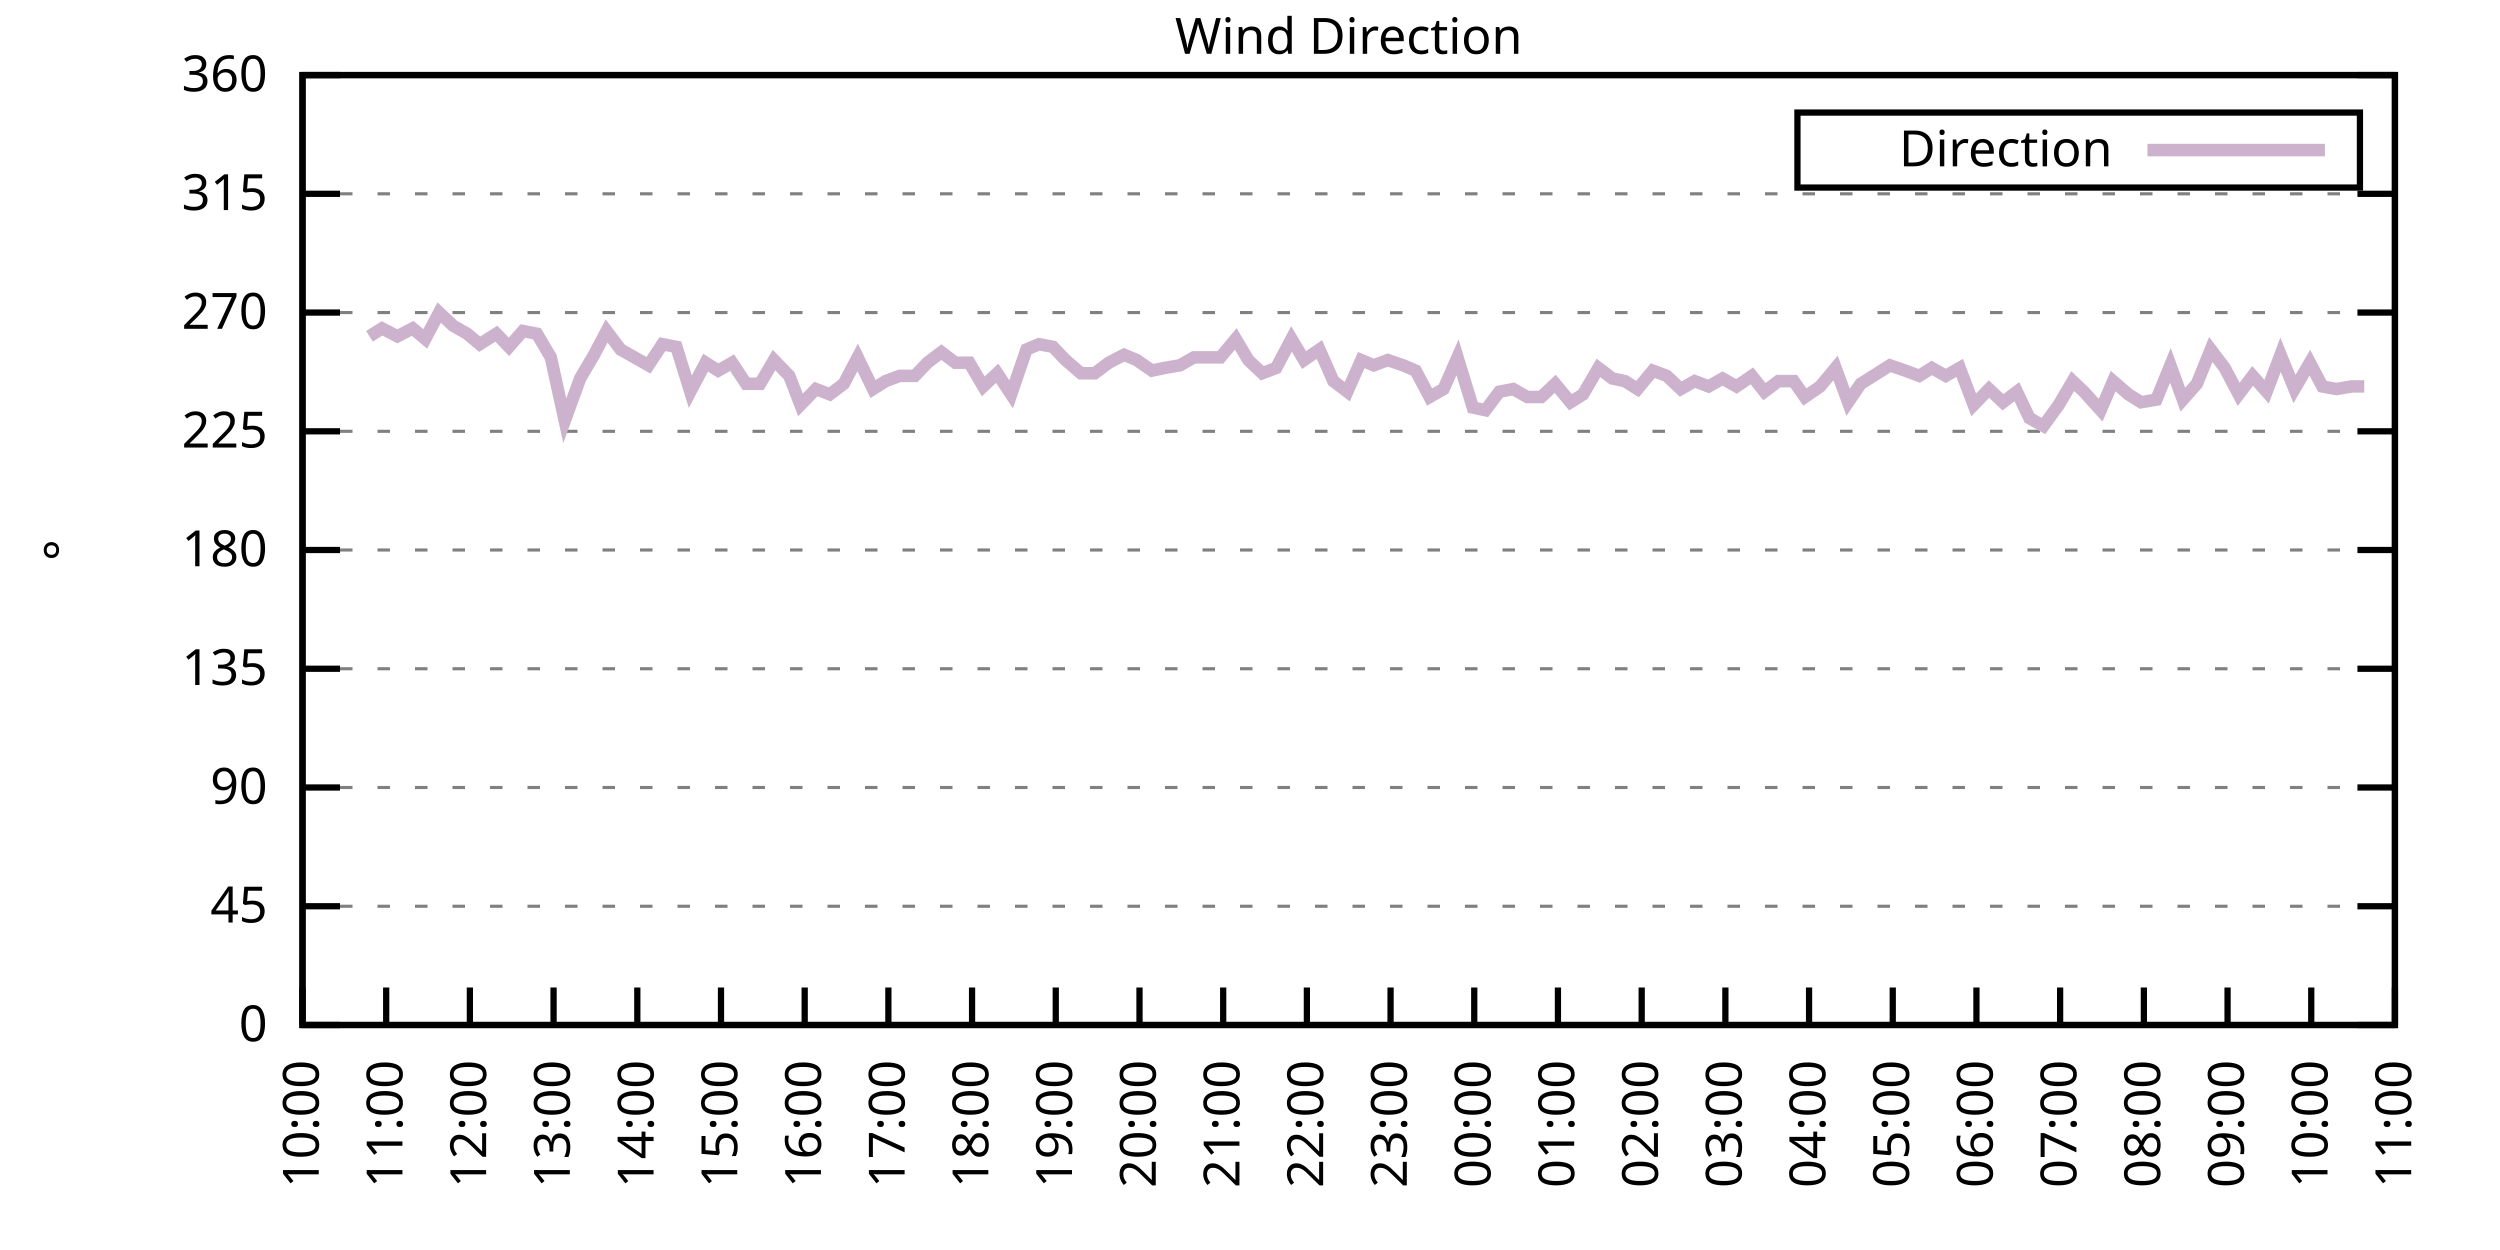
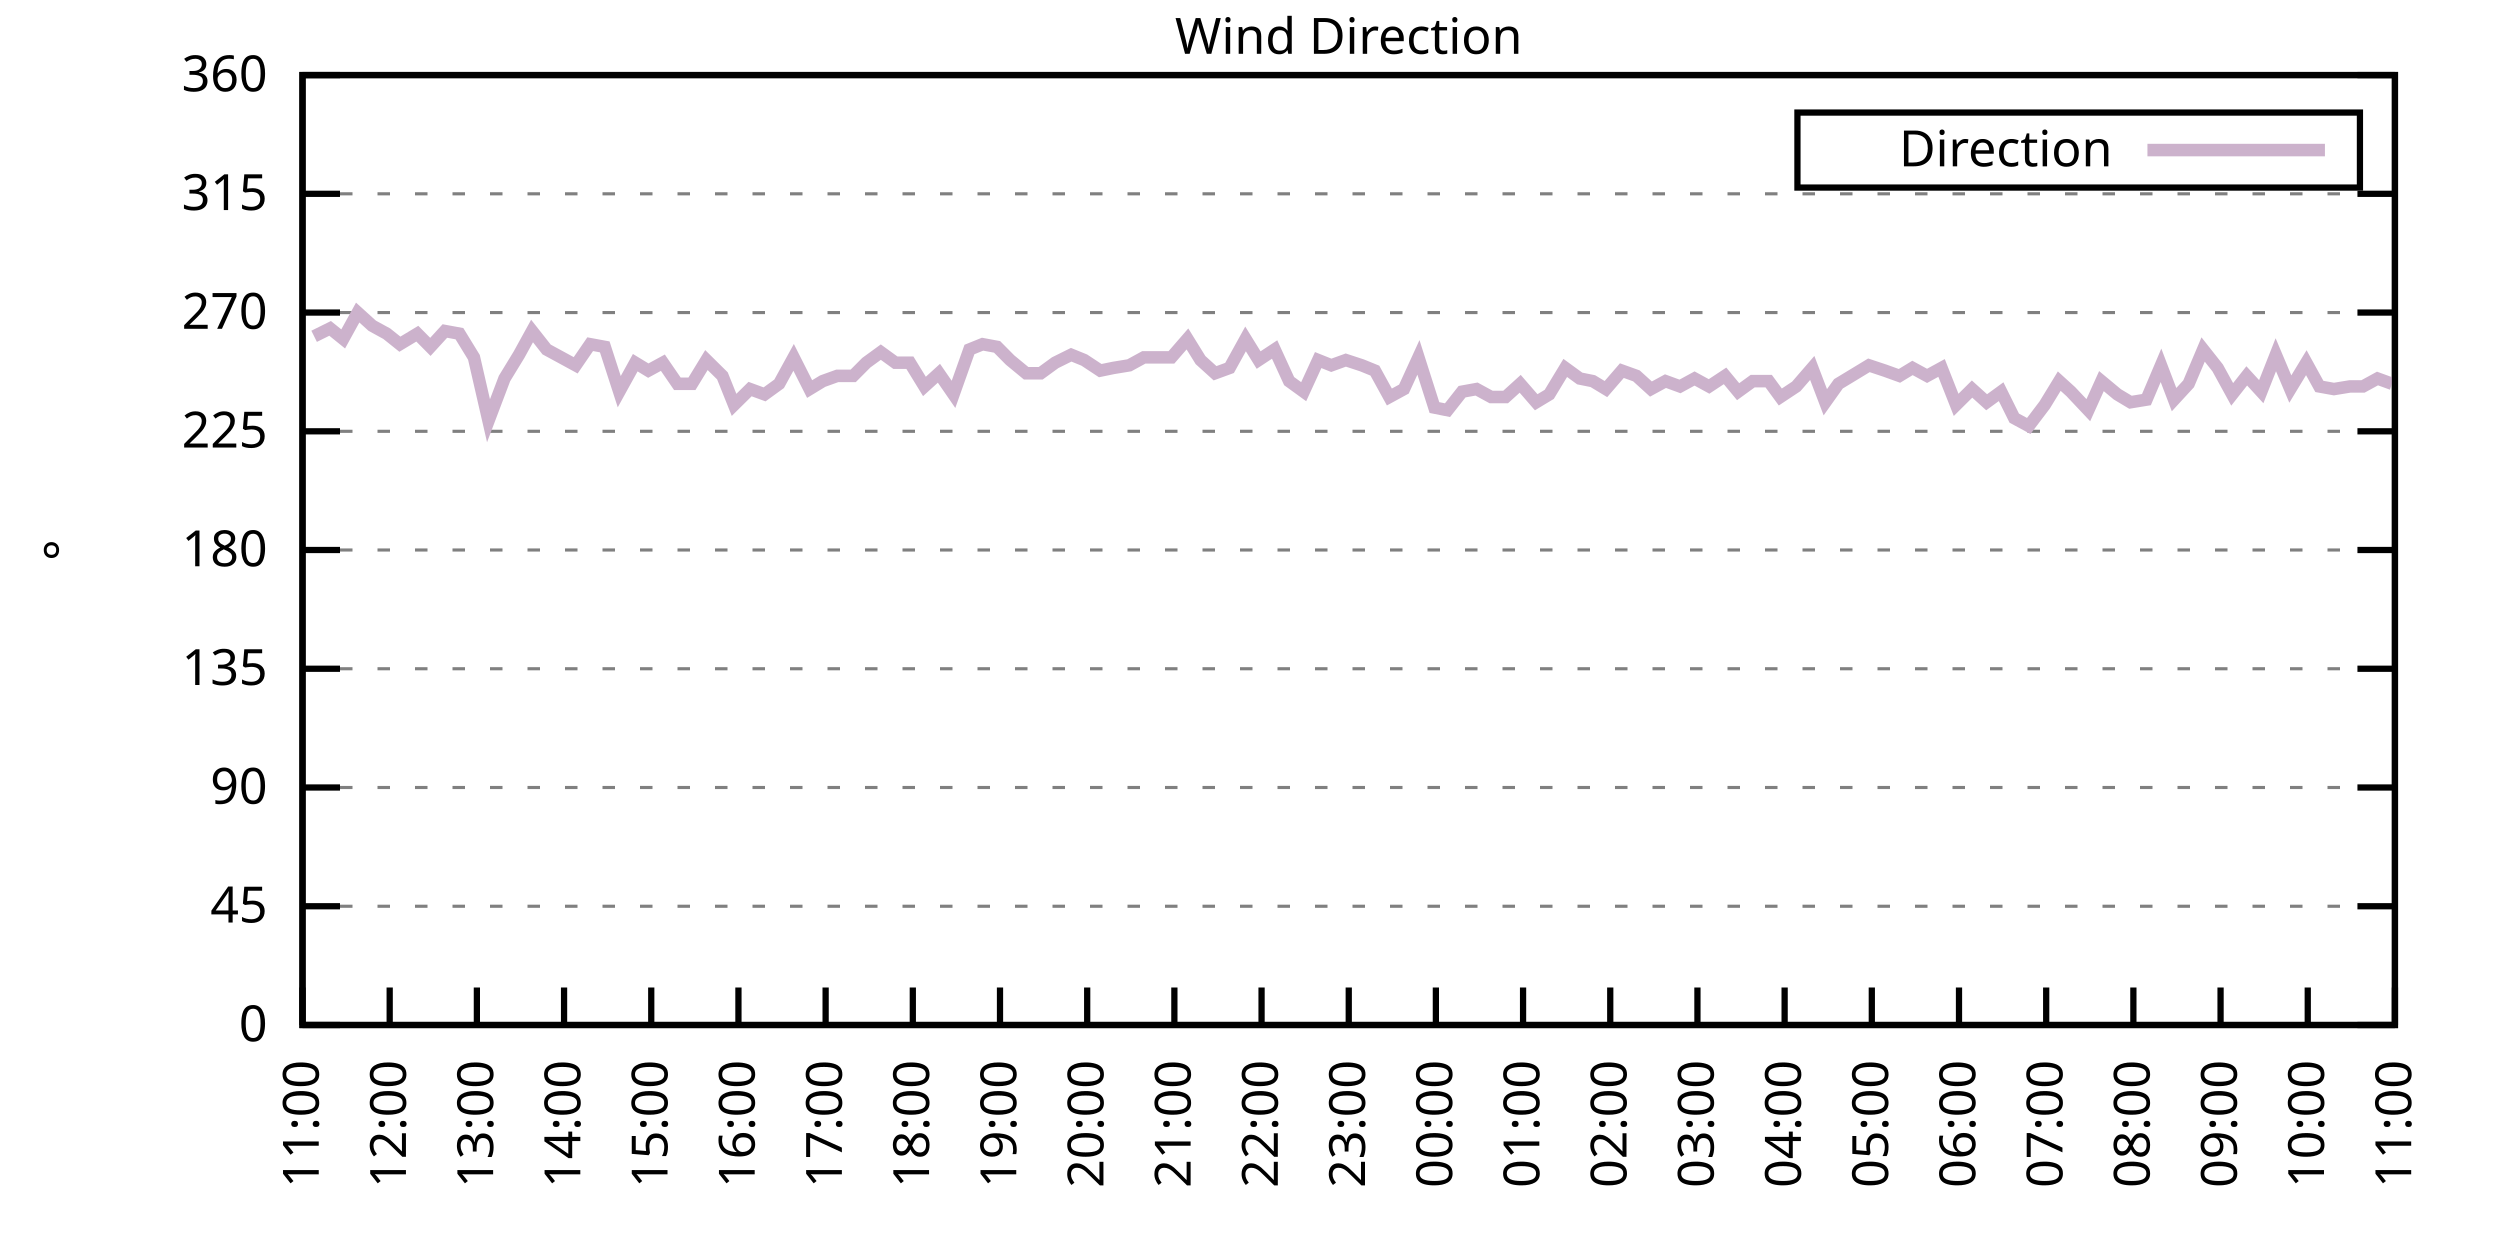
<svg xmlns="http://www.w3.org/2000/svg" xmlns:xlink="http://www.w3.org/1999/xlink" width="400" height="200" viewBox="0 0 400 200">
  <g id="gnuplot_canvas">
    <rect x="0" y="0" width="400" height="200" fill="none" />
    <defs>
      <circle id="gpDot" r="0.5" stroke-width="0.5" stroke="currentColor" />
      <path id="gpPt0" stroke-width="0.333" stroke="currentColor" d="M-1,0 h2 M0,-1 v2" />
      <path id="gpPt1" stroke-width="0.333" stroke="currentColor" d="M-1,-1 L1,1 M1,-1 L-1,1" />
      <path id="gpPt2" stroke-width="0.333" stroke="currentColor" d="M-1,0 L1,0 M0,-1 L0,1 M-1,-1 L1,1 M-1,1 L1,-1" />
      <rect id="gpPt3" stroke-width="0.333" stroke="currentColor" x="-1" y="-1" width="2" height="2" />
      <rect id="gpPt4" stroke-width="0.333" stroke="currentColor" fill="currentColor" x="-1" y="-1" width="2" height="2" />
      <circle id="gpPt5" stroke-width="0.333" stroke="currentColor" cx="0" cy="0" r="1" />
      <use xlink:href="#gpPt5" id="gpPt6" fill="currentColor" stroke="none" />
      <path id="gpPt7" stroke-width="0.333" stroke="currentColor" d="M0,-1.33 L-1.33,0.67 L1.33,0.67 z" />
      <use xlink:href="#gpPt7" id="gpPt8" fill="currentColor" stroke="none" />
      <use xlink:href="#gpPt7" id="gpPt9" stroke="currentColor" transform="rotate(180)" />
      <use xlink:href="#gpPt9" id="gpPt10" fill="currentColor" stroke="none" />
      <use xlink:href="#gpPt3" id="gpPt11" stroke="currentColor" transform="rotate(45)" />
      <use xlink:href="#gpPt11" id="gpPt12" fill="currentColor" stroke="none" />
      <path id="gpPt13" stroke-width="0.333" stroke="currentColor" d="M0,1.330 L1.265,0.411 L0.782,-1.067 L-0.782,-1.076 L-1.265,0.411 z" />
      <use xlink:href="#gpPt13" id="gpPt14" fill="currentColor" stroke="none" />
      <filter id="textbox" filterUnits="objectBoundingBox" x="0" y="0" height="1" width="1">
        <feFlood flood-color="white" flood-opacity="1" result="bgnd" />
        <feComposite in="SourceGraphic" in2="bgnd" operator="atop" />
      </filter>
      <filter id="greybox" filterUnits="objectBoundingBox" x="0" y="0" height="1" width="1">
        <feFlood flood-color="lightgrey" flood-opacity="1" result="grey" />
        <feComposite in="SourceGraphic" in2="grey" operator="atop" />
      </filter>
    </defs>
    <g fill="none" color="white" stroke="currentColor" stroke-width="1.00" stroke-linecap="butt" stroke-linejoin="miter">
</g>
    <g fill="none" color="black" stroke="currentColor" stroke-width="1.00" stroke-linecap="butt" stroke-linejoin="miter">
      <g stroke="none" shape-rendering="crispEdges">
        <polygon fill="rgb(255, 255, 255)" points="48.40,164.00 383.18,164.00 383.18,12.02 48.40,12.02 " />
      </g>
    </g>
    <g fill="none" color="black" stroke="currentColor" stroke-width="1.00" stroke-linecap="butt" stroke-linejoin="miter">
</g>
    <g fill="none" color="black" stroke="black" stroke-width="0.50" stroke-linecap="butt" stroke-linejoin="miter">
</g>
    <g fill="none" color="gray" stroke="currentColor" stroke-width="0.50" stroke-linecap="butt" stroke-linejoin="miter">
      <path stroke="gray" stroke-dasharray="2,4" class="gridline" d="M48.40,164.00 L383.19,164.00  " />
    </g>
    <g fill="none" color="gray" stroke="gray" stroke-width="1.00" stroke-linecap="butt" stroke-linejoin="miter">
</g>
    <g fill="none" color="black" stroke="currentColor" stroke-width="1.00" stroke-linecap="butt" stroke-linejoin="miter">
      <path stroke="black" d="M48.40,164.00 L54.40,164.00 M383.19,164.00 L377.19,164.00  " />
      <g transform="translate(42.80,166.60)" stroke="none" fill="black" font-family="Sans" font-size="8.00" text-anchor="end">
        <text>
          <tspan font-family="Sans"> 0</tspan>
        </text>
      </g>
    </g>
    <g fill="none" color="black" stroke="currentColor" stroke-width="1.00" stroke-linecap="butt" stroke-linejoin="miter">
</g>
    <g fill="none" color="black" stroke="black" stroke-width="0.50" stroke-linecap="butt" stroke-linejoin="miter">
</g>
    <g fill="none" color="gray" stroke="currentColor" stroke-width="0.50" stroke-linecap="butt" stroke-linejoin="miter">
      <path stroke="gray" stroke-dasharray="2,4" class="gridline" d="M48.40,145.00 L383.19,145.00  " />
    </g>
    <g fill="none" color="gray" stroke="gray" stroke-width="1.00" stroke-linecap="butt" stroke-linejoin="miter">
</g>
    <g fill="none" color="black" stroke="currentColor" stroke-width="1.00" stroke-linecap="butt" stroke-linejoin="miter">
      <path stroke="black" d="M48.40,145.00 L54.40,145.00 M383.19,145.00 L377.19,145.00  " />
      <g transform="translate(42.80,147.60)" stroke="none" fill="black" font-family="Sans" font-size="8.00" text-anchor="end">
        <text>
          <tspan font-family="Sans"> 45</tspan>
        </text>
      </g>
    </g>
    <g fill="none" color="black" stroke="currentColor" stroke-width="1.00" stroke-linecap="butt" stroke-linejoin="miter">
</g>
    <g fill="none" color="black" stroke="black" stroke-width="0.50" stroke-linecap="butt" stroke-linejoin="miter">
</g>
    <g fill="none" color="gray" stroke="currentColor" stroke-width="0.50" stroke-linecap="butt" stroke-linejoin="miter">
      <path stroke="gray" stroke-dasharray="2,4" class="gridline" d="M48.40,126.00 L383.19,126.00  " />
    </g>
    <g fill="none" color="gray" stroke="gray" stroke-width="1.00" stroke-linecap="butt" stroke-linejoin="miter">
</g>
    <g fill="none" color="black" stroke="currentColor" stroke-width="1.00" stroke-linecap="butt" stroke-linejoin="miter">
      <path stroke="black" d="M48.40,126.00 L54.40,126.00 M383.19,126.00 L377.19,126.00  " />
      <g transform="translate(42.80,128.60)" stroke="none" fill="black" font-family="Sans" font-size="8.00" text-anchor="end">
        <text>
          <tspan font-family="Sans"> 90</tspan>
        </text>
      </g>
    </g>
    <g fill="none" color="black" stroke="currentColor" stroke-width="1.00" stroke-linecap="butt" stroke-linejoin="miter">
</g>
    <g fill="none" color="black" stroke="black" stroke-width="0.50" stroke-linecap="butt" stroke-linejoin="miter">
</g>
    <g fill="none" color="gray" stroke="currentColor" stroke-width="0.50" stroke-linecap="butt" stroke-linejoin="miter">
      <path stroke="gray" stroke-dasharray="2,4" class="gridline" d="M48.40,107.00 L383.19,107.00  " />
    </g>
    <g fill="none" color="gray" stroke="gray" stroke-width="1.00" stroke-linecap="butt" stroke-linejoin="miter">
</g>
    <g fill="none" color="black" stroke="currentColor" stroke-width="1.00" stroke-linecap="butt" stroke-linejoin="miter">
      <path stroke="black" d="M48.40,107.00 L54.40,107.00 M383.19,107.00 L377.19,107.00  " />
      <g transform="translate(42.80,109.60)" stroke="none" fill="black" font-family="Sans" font-size="8.00" text-anchor="end">
        <text>
          <tspan font-family="Sans"> 135</tspan>
        </text>
      </g>
    </g>
    <g fill="none" color="black" stroke="currentColor" stroke-width="1.00" stroke-linecap="butt" stroke-linejoin="miter">
</g>
    <g fill="none" color="black" stroke="black" stroke-width="0.50" stroke-linecap="butt" stroke-linejoin="miter">
</g>
    <g fill="none" color="gray" stroke="currentColor" stroke-width="0.50" stroke-linecap="butt" stroke-linejoin="miter">
      <path stroke="gray" stroke-dasharray="2,4" class="gridline" d="M48.40,88.00 L383.19,88.00  " />
    </g>
    <g fill="none" color="gray" stroke="gray" stroke-width="1.00" stroke-linecap="butt" stroke-linejoin="miter">
</g>
    <g fill="none" color="black" stroke="currentColor" stroke-width="1.00" stroke-linecap="butt" stroke-linejoin="miter">
      <path stroke="black" d="M48.40,88.00 L54.40,88.00 M383.19,88.00 L377.19,88.00  " />
      <g transform="translate(42.80,90.60)" stroke="none" fill="black" font-family="Sans" font-size="8.00" text-anchor="end">
        <text>
          <tspan font-family="Sans"> 180</tspan>
        </text>
      </g>
    </g>
    <g fill="none" color="black" stroke="currentColor" stroke-width="1.00" stroke-linecap="butt" stroke-linejoin="miter">
</g>
    <g fill="none" color="black" stroke="black" stroke-width="0.50" stroke-linecap="butt" stroke-linejoin="miter">
</g>
    <g fill="none" color="gray" stroke="currentColor" stroke-width="0.50" stroke-linecap="butt" stroke-linejoin="miter">
      <path stroke="gray" stroke-dasharray="2,4" class="gridline" d="M48.40,69.01 L383.19,69.01  " />
    </g>
    <g fill="none" color="gray" stroke="gray" stroke-width="1.00" stroke-linecap="butt" stroke-linejoin="miter">
</g>
    <g fill="none" color="black" stroke="currentColor" stroke-width="1.00" stroke-linecap="butt" stroke-linejoin="miter">
      <path stroke="black" d="M48.40,69.01 L54.40,69.01 M383.19,69.01 L377.19,69.01  " />
      <g transform="translate(42.80,71.61)" stroke="none" fill="black" font-family="Sans" font-size="8.00" text-anchor="end">
        <text>
          <tspan font-family="Sans"> 225</tspan>
        </text>
      </g>
    </g>
    <g fill="none" color="black" stroke="currentColor" stroke-width="1.00" stroke-linecap="butt" stroke-linejoin="miter">
</g>
    <g fill="none" color="black" stroke="black" stroke-width="0.50" stroke-linecap="butt" stroke-linejoin="miter">
</g>
    <g fill="none" color="gray" stroke="currentColor" stroke-width="0.50" stroke-linecap="butt" stroke-linejoin="miter">
      <path stroke="gray" stroke-dasharray="2,4" class="gridline" d="M48.40,50.01 L383.19,50.01  " />
    </g>
    <g fill="none" color="gray" stroke="gray" stroke-width="1.00" stroke-linecap="butt" stroke-linejoin="miter">
</g>
    <g fill="none" color="black" stroke="currentColor" stroke-width="1.00" stroke-linecap="butt" stroke-linejoin="miter">
      <path stroke="black" d="M48.40,50.01 L54.40,50.01 M383.19,50.01 L377.19,50.01  " />
      <g transform="translate(42.80,52.61)" stroke="none" fill="black" font-family="Sans" font-size="8.00" text-anchor="end">
        <text>
          <tspan font-family="Sans"> 270</tspan>
        </text>
      </g>
    </g>
    <g fill="none" color="black" stroke="currentColor" stroke-width="1.00" stroke-linecap="butt" stroke-linejoin="miter">
</g>
    <g fill="none" color="black" stroke="black" stroke-width="0.50" stroke-linecap="butt" stroke-linejoin="miter">
</g>
    <g fill="none" color="gray" stroke="currentColor" stroke-width="0.50" stroke-linecap="butt" stroke-linejoin="miter">
      <path stroke="gray" stroke-dasharray="2,4" class="gridline" d="M48.40,31.01 L383.19,31.01  " />
    </g>
    <g fill="none" color="gray" stroke="gray" stroke-width="1.00" stroke-linecap="butt" stroke-linejoin="miter">
</g>
    <g fill="none" color="black" stroke="currentColor" stroke-width="1.00" stroke-linecap="butt" stroke-linejoin="miter">
      <path stroke="black" d="M48.40,31.01 L54.40,31.01 M383.19,31.01 L377.19,31.01  " />
      <g transform="translate(42.80,33.61)" stroke="none" fill="black" font-family="Sans" font-size="8.00" text-anchor="end">
        <text>
          <tspan font-family="Sans"> 315</tspan>
        </text>
      </g>
    </g>
    <g fill="none" color="black" stroke="currentColor" stroke-width="1.00" stroke-linecap="butt" stroke-linejoin="miter">
</g>
    <g fill="none" color="black" stroke="black" stroke-width="0.50" stroke-linecap="butt" stroke-linejoin="miter">
</g>
    <g fill="none" color="gray" stroke="currentColor" stroke-width="0.50" stroke-linecap="butt" stroke-linejoin="miter">
      <path stroke="gray" stroke-dasharray="2,4" class="gridline" d="M48.40,12.01 L383.19,12.01  " />
    </g>
    <g fill="none" color="gray" stroke="gray" stroke-width="1.00" stroke-linecap="butt" stroke-linejoin="miter">
</g>
    <g fill="none" color="black" stroke="currentColor" stroke-width="1.00" stroke-linecap="butt" stroke-linejoin="miter">
      <path stroke="black" d="M48.40,12.01 L54.40,12.01 M383.19,12.01 L377.19,12.01  " />
      <g transform="translate(42.80,14.61)" stroke="none" fill="black" font-family="Sans" font-size="8.00" text-anchor="end">
        <text>
          <tspan font-family="Sans"> 360</tspan>
        </text>
      </g>
    </g>
    <g fill="none" color="black" stroke="currentColor" stroke-width="1.00" stroke-linecap="butt" stroke-linejoin="miter">
      <path stroke="black" d="M48.40,164.00 L48.40,158.00  " />
      <g transform="translate(51.00,169.60) rotate(270.00)" stroke="none" fill="black" font-family="Sans" font-size="8.00" text-anchor="end">
        <text>
-           <tspan font-family="Sans">10:00</tspan>
-         </text>
-       </g>
-     </g>
-     <g fill="none" color="black" stroke="currentColor" stroke-width="1.00" stroke-linecap="butt" stroke-linejoin="miter">
-       <path stroke="black" d="M61.79,164.00 L61.79,158.00  " />
-       <g transform="translate(64.39,169.60) rotate(270.00)" stroke="none" fill="black" font-family="Sans" font-size="8.00" text-anchor="end">
-         <text>
          <tspan font-family="Sans">11:00</tspan>
        </text>
      </g>
    </g>
    <g fill="none" color="black" stroke="currentColor" stroke-width="1.00" stroke-linecap="butt" stroke-linejoin="miter">
-       <path stroke="black" d="M75.18,164.00 L75.18,158.00  " />
-       <g transform="translate(77.78,169.60) rotate(270.00)" stroke="none" fill="black" font-family="Sans" font-size="8.00" text-anchor="end">
+       <path stroke="black" d="M62.35,164.00 L62.35,158.00  " />
+       <g transform="translate(64.95,169.60) rotate(270.00)" stroke="none" fill="black" font-family="Sans" font-size="8.00" text-anchor="end">
        <text>
          <tspan font-family="Sans">12:00</tspan>
        </text>
      </g>
    </g>
    <g fill="none" color="black" stroke="currentColor" stroke-width="1.00" stroke-linecap="butt" stroke-linejoin="miter">
-       <path stroke="black" d="M88.57,164.00 L88.57,158.00  " />
-       <g transform="translate(91.17,169.60) rotate(270.00)" stroke="none" fill="black" font-family="Sans" font-size="8.00" text-anchor="end">
+       <path stroke="black" d="M76.30,164.00 L76.30,158.00  " />
+       <g transform="translate(78.90,169.60) rotate(270.00)" stroke="none" fill="black" font-family="Sans" font-size="8.00" text-anchor="end">
        <text>
          <tspan font-family="Sans">13:00</tspan>
        </text>
      </g>
    </g>
    <g fill="none" color="black" stroke="currentColor" stroke-width="1.00" stroke-linecap="butt" stroke-linejoin="miter">
-       <path stroke="black" d="M101.97,164.00 L101.97,158.00  " />
-       <g transform="translate(104.57,169.60) rotate(270.00)" stroke="none" fill="black" font-family="Sans" font-size="8.00" text-anchor="end">
+       <path stroke="black" d="M90.25,164.00 L90.25,158.00  " />
+       <g transform="translate(92.85,169.60) rotate(270.00)" stroke="none" fill="black" font-family="Sans" font-size="8.00" text-anchor="end">
        <text>
          <tspan font-family="Sans">14:00</tspan>
        </text>
      </g>
    </g>
    <g fill="none" color="black" stroke="currentColor" stroke-width="1.00" stroke-linecap="butt" stroke-linejoin="miter">
-       <path stroke="black" d="M115.36,164.00 L115.36,158.00  " />
-       <g transform="translate(117.96,169.60) rotate(270.00)" stroke="none" fill="black" font-family="Sans" font-size="8.00" text-anchor="end">
+       <path stroke="black" d="M104.20,164.00 L104.20,158.00  " />
+       <g transform="translate(106.80,169.60) rotate(270.00)" stroke="none" fill="black" font-family="Sans" font-size="8.00" text-anchor="end">
        <text>
          <tspan font-family="Sans">15:00</tspan>
        </text>
      </g>
    </g>
    <g fill="none" color="black" stroke="currentColor" stroke-width="1.00" stroke-linecap="butt" stroke-linejoin="miter">
-       <path stroke="black" d="M128.75,164.00 L128.75,158.00  " />
-       <g transform="translate(131.35,169.60) rotate(270.00)" stroke="none" fill="black" font-family="Sans" font-size="8.00" text-anchor="end">
+       <path stroke="black" d="M118.15,164.00 L118.15,158.00  " />
+       <g transform="translate(120.75,169.60) rotate(270.00)" stroke="none" fill="black" font-family="Sans" font-size="8.00" text-anchor="end">
        <text>
          <tspan font-family="Sans">16:00</tspan>
        </text>
      </g>
    </g>
    <g fill="none" color="black" stroke="currentColor" stroke-width="1.00" stroke-linecap="butt" stroke-linejoin="miter">
-       <path stroke="black" d="M142.14,164.00 L142.14,158.00  " />
-       <g transform="translate(144.74,169.60) rotate(270.00)" stroke="none" fill="black" font-family="Sans" font-size="8.00" text-anchor="end">
+       <path stroke="black" d="M132.10,164.00 L132.10,158.00  " />
+       <g transform="translate(134.70,169.60) rotate(270.00)" stroke="none" fill="black" font-family="Sans" font-size="8.00" text-anchor="end">
        <text>
          <tspan font-family="Sans">17:00</tspan>
        </text>
      </g>
    </g>
    <g fill="none" color="black" stroke="currentColor" stroke-width="1.00" stroke-linecap="butt" stroke-linejoin="miter">
-       <path stroke="black" d="M155.53,164.00 L155.53,158.00  " />
-       <g transform="translate(158.13,169.60) rotate(270.00)" stroke="none" fill="black" font-family="Sans" font-size="8.00" text-anchor="end">
+       <path stroke="black" d="M146.05,164.00 L146.05,158.00  " />
+       <g transform="translate(148.65,169.60) rotate(270.00)" stroke="none" fill="black" font-family="Sans" font-size="8.00" text-anchor="end">
        <text>
          <tspan font-family="Sans">18:00</tspan>
        </text>
      </g>
    </g>
    <g fill="none" color="black" stroke="currentColor" stroke-width="1.00" stroke-linecap="butt" stroke-linejoin="miter">
-       <path stroke="black" d="M168.92,164.00 L168.92,158.00  " />
-       <g transform="translate(171.52,169.60) rotate(270.00)" stroke="none" fill="black" font-family="Sans" font-size="8.00" text-anchor="end">
+       <path stroke="black" d="M160.00,164.00 L160.00,158.00  " />
+       <g transform="translate(162.60,169.60) rotate(270.00)" stroke="none" fill="black" font-family="Sans" font-size="8.00" text-anchor="end">
        <text>
          <tspan font-family="Sans">19:00</tspan>
        </text>
      </g>
    </g>
    <g fill="none" color="black" stroke="currentColor" stroke-width="1.00" stroke-linecap="butt" stroke-linejoin="miter">
-       <path stroke="black" d="M182.32,164.00 L182.32,158.00  " />
-       <g transform="translate(184.92,169.60) rotate(270.00)" stroke="none" fill="black" font-family="Sans" font-size="8.00" text-anchor="end">
+       <path stroke="black" d="M173.95,164.00 L173.95,158.00  " />
+       <g transform="translate(176.55,169.60) rotate(270.00)" stroke="none" fill="black" font-family="Sans" font-size="8.00" text-anchor="end">
        <text>
          <tspan font-family="Sans">20:00</tspan>
        </text>
      </g>
    </g>
    <g fill="none" color="black" stroke="currentColor" stroke-width="1.00" stroke-linecap="butt" stroke-linejoin="miter">
-       <path stroke="black" d="M195.71,164.00 L195.71,158.00  " />
-       <g transform="translate(198.31,169.60) rotate(270.00)" stroke="none" fill="black" font-family="Sans" font-size="8.00" text-anchor="end">
+       <path stroke="black" d="M187.90,164.00 L187.90,158.00  " />
+       <g transform="translate(190.50,169.60) rotate(270.00)" stroke="none" fill="black" font-family="Sans" font-size="8.00" text-anchor="end">
        <text>
          <tspan font-family="Sans">21:00</tspan>
        </text>
      </g>
    </g>
    <g fill="none" color="black" stroke="currentColor" stroke-width="1.00" stroke-linecap="butt" stroke-linejoin="miter">
-       <path stroke="black" d="M209.10,164.00 L209.10,158.00  " />
-       <g transform="translate(211.70,169.60) rotate(270.00)" stroke="none" fill="black" font-family="Sans" font-size="8.00" text-anchor="end">
+       <path stroke="black" d="M201.85,164.00 L201.85,158.00  " />
+       <g transform="translate(204.45,169.60) rotate(270.00)" stroke="none" fill="black" font-family="Sans" font-size="8.00" text-anchor="end">
        <text>
          <tspan font-family="Sans">22:00</tspan>
        </text>
      </g>
    </g>
    <g fill="none" color="black" stroke="currentColor" stroke-width="1.00" stroke-linecap="butt" stroke-linejoin="miter">
-       <path stroke="black" d="M222.49,164.00 L222.49,158.00  " />
-       <g transform="translate(225.09,169.60) rotate(270.00)" stroke="none" fill="black" font-family="Sans" font-size="8.00" text-anchor="end">
+       <path stroke="black" d="M215.80,164.00 L215.80,158.00  " />
+       <g transform="translate(218.40,169.60) rotate(270.00)" stroke="none" fill="black" font-family="Sans" font-size="8.00" text-anchor="end">
        <text>
          <tspan font-family="Sans">23:00</tspan>
        </text>
      </g>
    </g>
    <g fill="none" color="black" stroke="currentColor" stroke-width="1.00" stroke-linecap="butt" stroke-linejoin="miter">
-       <path stroke="black" d="M235.88,164.00 L235.88,158.00  " />
-       <g transform="translate(238.48,169.60) rotate(270.00)" stroke="none" fill="black" font-family="Sans" font-size="8.00" text-anchor="end">
+       <path stroke="black" d="M229.74,164.00 L229.74,158.00  " />
+       <g transform="translate(232.34,169.60) rotate(270.00)" stroke="none" fill="black" font-family="Sans" font-size="8.00" text-anchor="end">
        <text>
          <tspan font-family="Sans">00:00</tspan>
        </text>
      </g>
    </g>
    <g fill="none" color="black" stroke="currentColor" stroke-width="1.00" stroke-linecap="butt" stroke-linejoin="miter">
-       <path stroke="black" d="M249.27,164.00 L249.27,158.00  " />
-       <g transform="translate(251.87,169.60) rotate(270.00)" stroke="none" fill="black" font-family="Sans" font-size="8.00" text-anchor="end">
+       <path stroke="black" d="M243.69,164.00 L243.69,158.00  " />
+       <g transform="translate(246.29,169.60) rotate(270.00)" stroke="none" fill="black" font-family="Sans" font-size="8.00" text-anchor="end">
        <text>
          <tspan font-family="Sans">01:00</tspan>
        </text>
      </g>
    </g>
    <g fill="none" color="black" stroke="currentColor" stroke-width="1.00" stroke-linecap="butt" stroke-linejoin="miter">
-       <path stroke="black" d="M262.67,164.00 L262.67,158.00  " />
-       <g transform="translate(265.27,169.60) rotate(270.00)" stroke="none" fill="black" font-family="Sans" font-size="8.00" text-anchor="end">
+       <path stroke="black" d="M257.64,164.00 L257.64,158.00  " />
+       <g transform="translate(260.24,169.60) rotate(270.00)" stroke="none" fill="black" font-family="Sans" font-size="8.00" text-anchor="end">
        <text>
          <tspan font-family="Sans">02:00</tspan>
        </text>
      </g>
    </g>
    <g fill="none" color="black" stroke="currentColor" stroke-width="1.00" stroke-linecap="butt" stroke-linejoin="miter">
-       <path stroke="black" d="M276.06,164.00 L276.06,158.00  " />
-       <g transform="translate(278.66,169.60) rotate(270.00)" stroke="none" fill="black" font-family="Sans" font-size="8.00" text-anchor="end">
+       <path stroke="black" d="M271.59,164.00 L271.59,158.00  " />
+       <g transform="translate(274.19,169.60) rotate(270.00)" stroke="none" fill="black" font-family="Sans" font-size="8.00" text-anchor="end">
        <text>
          <tspan font-family="Sans">03:00</tspan>
        </text>
      </g>
    </g>
    <g fill="none" color="black" stroke="currentColor" stroke-width="1.00" stroke-linecap="butt" stroke-linejoin="miter">
-       <path stroke="black" d="M289.45,164.00 L289.45,158.00  " />
-       <g transform="translate(292.05,169.60) rotate(270.00)" stroke="none" fill="black" font-family="Sans" font-size="8.00" text-anchor="end">
+       <path stroke="black" d="M285.54,164.00 L285.54,158.00  " />
+       <g transform="translate(288.14,169.60) rotate(270.00)" stroke="none" fill="black" font-family="Sans" font-size="8.00" text-anchor="end">
        <text>
          <tspan font-family="Sans">04:00</tspan>
        </text>
      </g>
    </g>
    <g fill="none" color="black" stroke="currentColor" stroke-width="1.00" stroke-linecap="butt" stroke-linejoin="miter">
-       <path stroke="black" d="M302.84,164.00 L302.84,158.00  " />
-       <g transform="translate(305.44,169.60) rotate(270.00)" stroke="none" fill="black" font-family="Sans" font-size="8.00" text-anchor="end">
+       <path stroke="black" d="M299.49,164.00 L299.49,158.00  " />
+       <g transform="translate(302.09,169.60) rotate(270.00)" stroke="none" fill="black" font-family="Sans" font-size="8.00" text-anchor="end">
        <text>
          <tspan font-family="Sans">05:00</tspan>
        </text>
      </g>
    </g>
    <g fill="none" color="black" stroke="currentColor" stroke-width="1.00" stroke-linecap="butt" stroke-linejoin="miter">
-       <path stroke="black" d="M316.23,164.00 L316.23,158.00  " />
-       <g transform="translate(318.83,169.60) rotate(270.00)" stroke="none" fill="black" font-family="Sans" font-size="8.00" text-anchor="end">
+       <path stroke="black" d="M313.44,164.00 L313.44,158.00  " />
+       <g transform="translate(316.04,169.60) rotate(270.00)" stroke="none" fill="black" font-family="Sans" font-size="8.00" text-anchor="end">
        <text>
          <tspan font-family="Sans">06:00</tspan>
        </text>
      </g>
    </g>
    <g fill="none" color="black" stroke="currentColor" stroke-width="1.00" stroke-linecap="butt" stroke-linejoin="miter">
-       <path stroke="black" d="M329.62,164.00 L329.62,158.00  " />
-       <g transform="translate(332.22,169.60) rotate(270.00)" stroke="none" fill="black" font-family="Sans" font-size="8.00" text-anchor="end">
+       <path stroke="black" d="M327.39,164.00 L327.39,158.00  " />
+       <g transform="translate(329.99,169.60) rotate(270.00)" stroke="none" fill="black" font-family="Sans" font-size="8.00" text-anchor="end">
        <text>
          <tspan font-family="Sans">07:00</tspan>
        </text>
      </g>
    </g>
    <g fill="none" color="black" stroke="currentColor" stroke-width="1.00" stroke-linecap="butt" stroke-linejoin="miter">
-       <path stroke="black" d="M343.02,164.00 L343.02,158.00  " />
-       <g transform="translate(345.62,169.60) rotate(270.00)" stroke="none" fill="black" font-family="Sans" font-size="8.00" text-anchor="end">
+       <path stroke="black" d="M341.34,164.00 L341.34,158.00  " />
+       <g transform="translate(343.94,169.60) rotate(270.00)" stroke="none" fill="black" font-family="Sans" font-size="8.00" text-anchor="end">
        <text>
          <tspan font-family="Sans">08:00</tspan>
        </text>
      </g>
    </g>
    <g fill="none" color="black" stroke="currentColor" stroke-width="1.00" stroke-linecap="butt" stroke-linejoin="miter">
-       <path stroke="black" d="M356.41,164.00 L356.41,158.00  " />
-       <g transform="translate(359.01,169.60) rotate(270.00)" stroke="none" fill="black" font-family="Sans" font-size="8.00" text-anchor="end">
+       <path stroke="black" d="M355.29,164.00 L355.29,158.00  " />
+       <g transform="translate(357.89,169.60) rotate(270.00)" stroke="none" fill="black" font-family="Sans" font-size="8.00" text-anchor="end">
        <text>
          <tspan font-family="Sans">09:00</tspan>
        </text>
      </g>
    </g>
    <g fill="none" color="black" stroke="currentColor" stroke-width="1.00" stroke-linecap="butt" stroke-linejoin="miter">
-       <path stroke="black" d="M369.80,164.00 L369.80,158.00  " />
-       <g transform="translate(372.40,169.60) rotate(270.00)" stroke="none" fill="black" font-family="Sans" font-size="8.00" text-anchor="end">
+       <path stroke="black" d="M369.24,164.00 L369.24,158.00  " />
+       <g transform="translate(371.84,169.60) rotate(270.00)" stroke="none" fill="black" font-family="Sans" font-size="8.00" text-anchor="end">
        <text>
          <tspan font-family="Sans">10:00</tspan>
        </text>
      </g>
    </g>
    <g fill="none" color="black" stroke="currentColor" stroke-width="1.00" stroke-linecap="butt" stroke-linejoin="miter">
      <path stroke="black" d="M383.19,164.00 L383.19,158.00  " />
      <g transform="translate(385.79,169.60) rotate(270.00)" stroke="none" fill="black" font-family="Sans" font-size="8.00" text-anchor="end">
        <text>
          <tspan font-family="Sans">11:00</tspan>
        </text>
      </g>
    </g>
    <g fill="none" color="black" stroke="currentColor" stroke-width="1.00" stroke-linecap="butt" stroke-linejoin="miter">
</g>
    <g fill="none" color="black" stroke="currentColor" stroke-width="1.00" stroke-linecap="butt" stroke-linejoin="miter">
      <path stroke="black" d="M48.40,12.01 L48.40,164.00 L383.19,164.00 L383.19,12.01 L48.40,12.01 Z  " />
    </g>
    <g fill="none" color="black" stroke="currentColor" stroke-width="1.00" stroke-linecap="butt" stroke-linejoin="miter">
</g>
    <g fill="none" color="black" stroke="currentColor" stroke-width="1.00" stroke-linecap="butt" stroke-linejoin="miter">
      <path stroke="black" d="M287.59,30.01 L287.59,18.01 L377.59,18.01 L377.59,30.01 L287.59,30.01 Z  " />
    </g>
    <g id="Wind_direction_plot_1">
      <g fill="none" color="white" stroke="black" stroke-width="2.00" stroke-linecap="butt" stroke-linejoin="miter">
</g>
      <g fill="none" color="black" stroke="currentColor" stroke-width="2.00" stroke-linecap="butt" stroke-linejoin="miter">
        <g transform="translate(337.99,26.61)" stroke="none" fill="black" font-family="Sans" font-size="8.00" text-anchor="end">
          <text>
            <tspan font-family="Sans">Direction</tspan>
          </text>
        </g>
      </g>
      <g fill="none" color="black" stroke="currentColor" stroke-width="2.00" stroke-linecap="butt" stroke-linejoin="miter">
-         <path stroke="rgb(204, 178, 204)" d="M343.59,24.01 L371.99,24.01 M59.11,53.81 L61.12,52.54 L63.58,53.81 L66.03,52.54 L68.04,54.23 L70.27,50.01   L72.50,52.12 L74.74,53.39 L76.75,55.07 L79.42,53.39 L81.43,55.50 L83.66,52.96 L85.90,53.39 L88.13,57.18   L90.36,67.32 L92.82,60.56 L95.05,56.76 L97.06,52.96 L99.29,55.92 L101.52,57.18 L103.75,58.45 L105.98,55.07   L108.22,55.50 L110.45,62.67 L112.90,58.03 L114.91,59.30 L117.14,58.03 L119.38,61.41 L121.61,61.41 L123.84,57.61   L126.29,60.14 L128.08,64.78 L130.54,62.25 L132.77,63.10 L135.00,61.41 L137.23,57.18 L139.69,62.25 L141.69,60.98   L143.93,60.14 L146.38,60.14 L148.39,58.03 L150.62,56.34 L152.85,58.03 L155.09,58.03 L157.32,61.83 L159.55,59.72   L161.78,63.10 L164.24,55.92 L166.25,55.07 L168.48,55.50 L170.49,57.61 L172.94,59.72 L175.17,59.72 L177.41,58.03   L179.86,56.76 L181.87,57.61 L184.32,59.30 L186.33,58.87 L188.79,58.45 L191.02,57.18 L193.03,57.18 L195.26,57.18   L197.72,54.23 L199.73,57.61 L201.96,59.72 L204.19,58.87 L206.64,54.23 L208.65,57.61 L211.11,55.92 L213.34,60.98   L215.57,62.67 L217.80,57.61 L219.81,58.45 L222.04,57.61 L224.50,58.45 L226.51,59.30 L228.74,63.52 L230.97,62.25   L233.20,57.18 L235.66,65.21 L237.67,65.63 L239.90,62.67 L242.13,62.25 L244.36,63.52 L246.60,63.52 L248.83,61.41   L251.28,64.36 L253.29,63.10 L255.75,58.87 L257.98,60.56 L259.99,60.98 L262.00,62.25 L264.45,59.30 L266.68,60.14   L268.92,62.25 L271.15,60.98 L273.38,61.83 L275.61,60.56 L277.84,61.83 L280.30,60.14 L282.31,62.67 L284.54,60.98   L286.99,60.98 L288.78,63.52 L291.23,61.83 L293.69,58.87 L295.70,64.36 L297.71,61.41 L300.39,59.72 L302.39,58.45   L304.85,59.30 L307.08,60.14 L309.09,58.87 L311.32,60.14 L313.55,58.87 L315.79,64.78 L318.24,62.25 L320.47,64.36   L322.70,62.67 L324.71,66.90 L326.95,68.16 L329.40,64.78 L331.63,60.98 L333.42,62.67 L336.10,65.63 L338.10,60.98   L340.56,63.10 L342.57,64.36 L345.02,63.94 L347.26,58.45 L349.26,63.94 L351.50,61.41 L353.73,55.92 L355.96,58.87   L358.19,63.10 L360.42,60.14 L362.66,62.67 L364.89,56.76 L367.12,62.25 L369.58,58.03 L371.58,61.83 L373.82,62.25   L376.27,61.83 L378.28,61.83  " />
+         <path stroke="rgb(204, 178, 204)" d="M343.59,24.01 L371.99,24.01 M50.26,53.81 L52.82,52.54 L54.91,54.23 L57.23,50.01 L59.56,52.12 L61.88,53.39   L63.98,55.07 L66.77,53.39 L68.86,55.50 L71.18,52.96 L73.51,53.39 L75.83,57.18 L78.16,67.32 L80.72,60.56   L83.04,56.76 L85.13,52.96 L87.46,55.92 L89.78,57.18 L92.11,58.45 L94.43,55.07 L96.76,55.50 L99.08,62.67   L101.64,58.03 L103.73,59.30 L106.06,58.03 L108.38,61.41 L110.71,61.41 L113.03,57.61 L115.59,60.14 L117.45,64.78   L120.01,62.25 L122.33,63.10 L124.66,61.41 L126.98,57.18 L129.54,62.25 L131.63,60.98 L133.96,60.14 L136.51,60.14   L138.61,58.03 L140.93,56.34 L143.26,58.03 L145.58,58.03 L147.91,61.83 L150.23,59.72 L152.56,63.10 L155.11,55.92   L157.21,55.07 L159.53,55.50 L161.62,57.61 L164.18,59.72 L166.51,59.72 L168.83,58.03 L171.39,56.76 L173.48,57.61   L176.04,59.30 L178.13,58.87 L180.69,58.45 L183.01,57.18 L185.11,57.18 L187.43,57.18 L189.99,54.23 L192.08,57.61   L194.41,59.72 L196.73,58.87 L199.29,54.23 L201.38,57.61 L203.94,55.92 L206.26,60.98 L208.59,62.67 L210.91,57.61   L213.01,58.45 L215.33,57.61 L217.89,58.45 L219.98,59.30 L222.30,63.52 L224.63,62.25 L226.95,57.18 L229.51,65.21   L231.60,65.63 L233.93,62.67 L236.25,62.25 L238.58,63.52 L240.90,63.52 L243.23,61.41 L245.79,64.36 L247.88,63.10   L250.44,58.87 L252.76,60.56 L254.85,60.98 L256.95,62.25 L259.50,59.30 L261.83,60.14 L264.15,62.25 L266.48,60.98   L268.80,61.83 L271.13,60.56 L273.45,61.83 L276.01,60.14 L278.10,62.67 L280.43,60.98 L282.99,60.98 L284.85,63.52   L287.40,61.83 L289.96,58.87 L292.05,64.36 L294.15,61.41 L296.94,59.72 L299.03,58.45 L301.58,59.30 L303.91,60.14   L306.00,58.87 L308.33,60.14 L310.65,58.87 L312.98,64.78 L315.53,62.25 L317.86,64.36 L320.18,62.67 L322.28,66.90   L324.60,68.16 L327.16,64.78 L329.48,60.98 L331.34,62.67 L334.13,65.63 L336.23,60.98 L338.78,63.10 L340.88,64.36   L343.43,63.94 L345.76,58.45 L347.85,63.94 L350.18,61.41 L352.50,55.92 L354.83,58.87 L357.15,63.10 L359.48,60.14   L361.80,62.67 L364.13,56.76 L366.45,62.25 L369.01,58.03 L371.10,61.83 L373.43,62.25 L375.98,61.83 L378.08,61.83   L380.40,60.56 L382.73,61.41  " />
      </g>
    </g>
    <g fill="none" color="black" stroke="currentColor" stroke-width="2.00" stroke-linecap="butt" stroke-linejoin="miter">
</g>
    <g fill="none" color="black" stroke="black" stroke-width="1.00" stroke-linecap="butt" stroke-linejoin="miter">
</g>
    <g fill="none" color="black" stroke="currentColor" stroke-width="1.00" stroke-linecap="butt" stroke-linejoin="miter">
      <path stroke="black" d="M48.40,12.01 L48.40,164.00 L383.19,164.00 L383.19,12.01 L48.40,12.01 Z  " />
      <g transform="translate(12.80,88.01) rotate(270.00)" stroke="none" fill="black" font-family="Sans" font-size="8.00" text-anchor="middle">
        <text>
          <tspan font-family="Sans">°</tspan>
        </text>
      </g>
    </g>
    <g fill="none" color="black" stroke="currentColor" stroke-width="1.00" stroke-linecap="butt" stroke-linejoin="miter">
</g>
    <g fill="none" color="black" stroke="currentColor" stroke-width="1.00" stroke-linecap="butt" stroke-linejoin="miter">
      <g transform="translate(215.79,8.61)" stroke="none" fill="black" font-family="Sans" font-size="8.00" text-anchor="middle">
        <text>
          <tspan font-family="Sans">Wind Direction</tspan>
        </text>
      </g>
    </g>
    <g fill="none" color="black" stroke="currentColor" stroke-width="1.00" stroke-linecap="butt" stroke-linejoin="miter">
</g>
  </g>
</svg>
